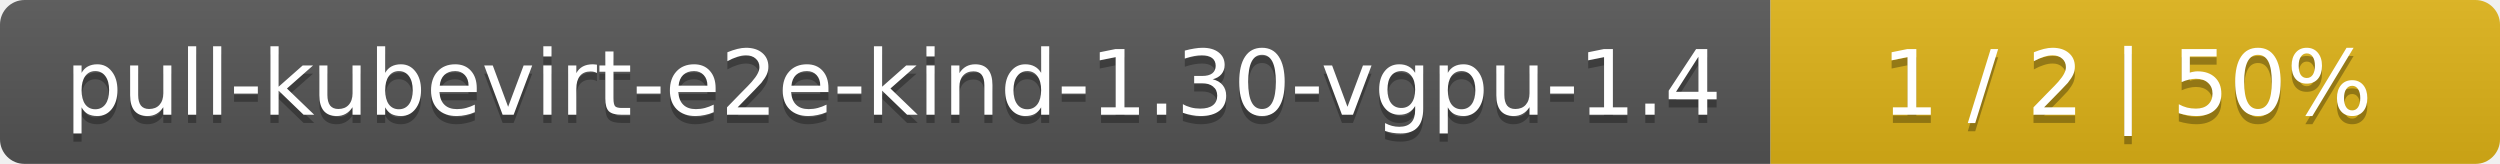
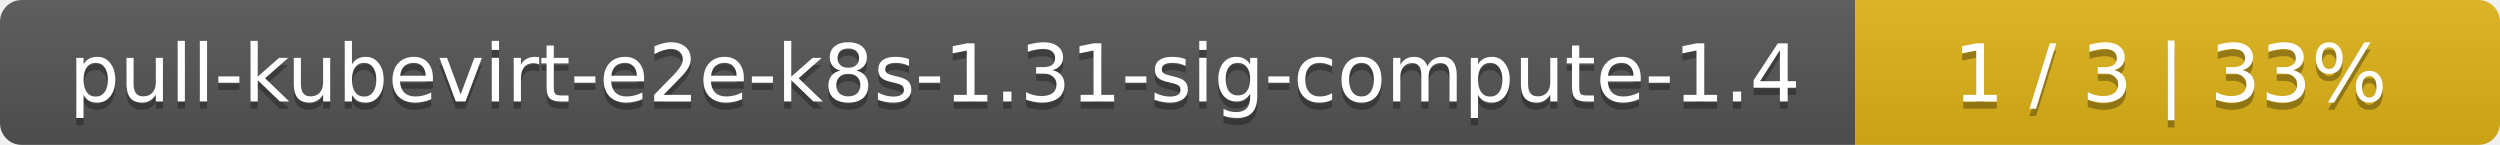
- <svg xmlns="http://www.w3.org/2000/svg" width="305" height="20">
+ <svg xmlns="http://www.w3.org/2000/svg" width="345" height="20">
  <linearGradient id="smooth" x2="0" y2="100%">
    <stop offset="0" stop-color="#bbb" stop-opacity=".1" />
    <stop offset="1" stop-opacity=".1" />
  </linearGradient>
  <mask id="round">
-     <rect width="305" height="20" rx="3" fill="#fff" />
+     <rect width="345" height="20" rx="3" fill="#fff" />
  </mask>
  <g mask="url(#round)">
-     <rect width="216" height="20" fill="#555" />
-     <rect x="216" width="89" height="20" fill="#dfb317" />
-     <rect width="305" height="20" fill="url(#smooth)" />
+     <rect width="256" height="20" fill="#555" />
+     <rect x="256" width="89" height="20" fill="#dfb317" />
+     <rect width="345" height="20" fill="url(#smooth)" />
  </g>
  <g fill="#fff" text-anchor="middle" font-family="DejaVu Sans,Verdana,Geneva,sans-serif" font-size="11">
-     <text x="109" y="15" fill="#010101" fill-opacity=".3">pull-kubevirt-e2e-kind-1.30-vgpu-1.4</text>
-     <text x="109" y="14">pull-kubevirt-e2e-kind-1.30-vgpu-1.4</text>
-     <text x="259.5" y="15" fill="#010101" fill-opacity=".3">1 / 2    |    50%</text>
-     <text x="259.5" y="14">1 / 2    |    50%</text>
+     <text x="129" y="15" fill="#010101" fill-opacity=".3">pull-kubevirt-e2e-k8s-1.31-sig-compute-1.4</text>
+     <text x="129" y="14">pull-kubevirt-e2e-k8s-1.31-sig-compute-1.4</text>
+     <text x="299.5" y="15" fill="#010101" fill-opacity=".3">1 / 3    |    33%</text>
+     <text x="299.5" y="14">1 / 3    |    33%</text>
  </g>
</svg>
